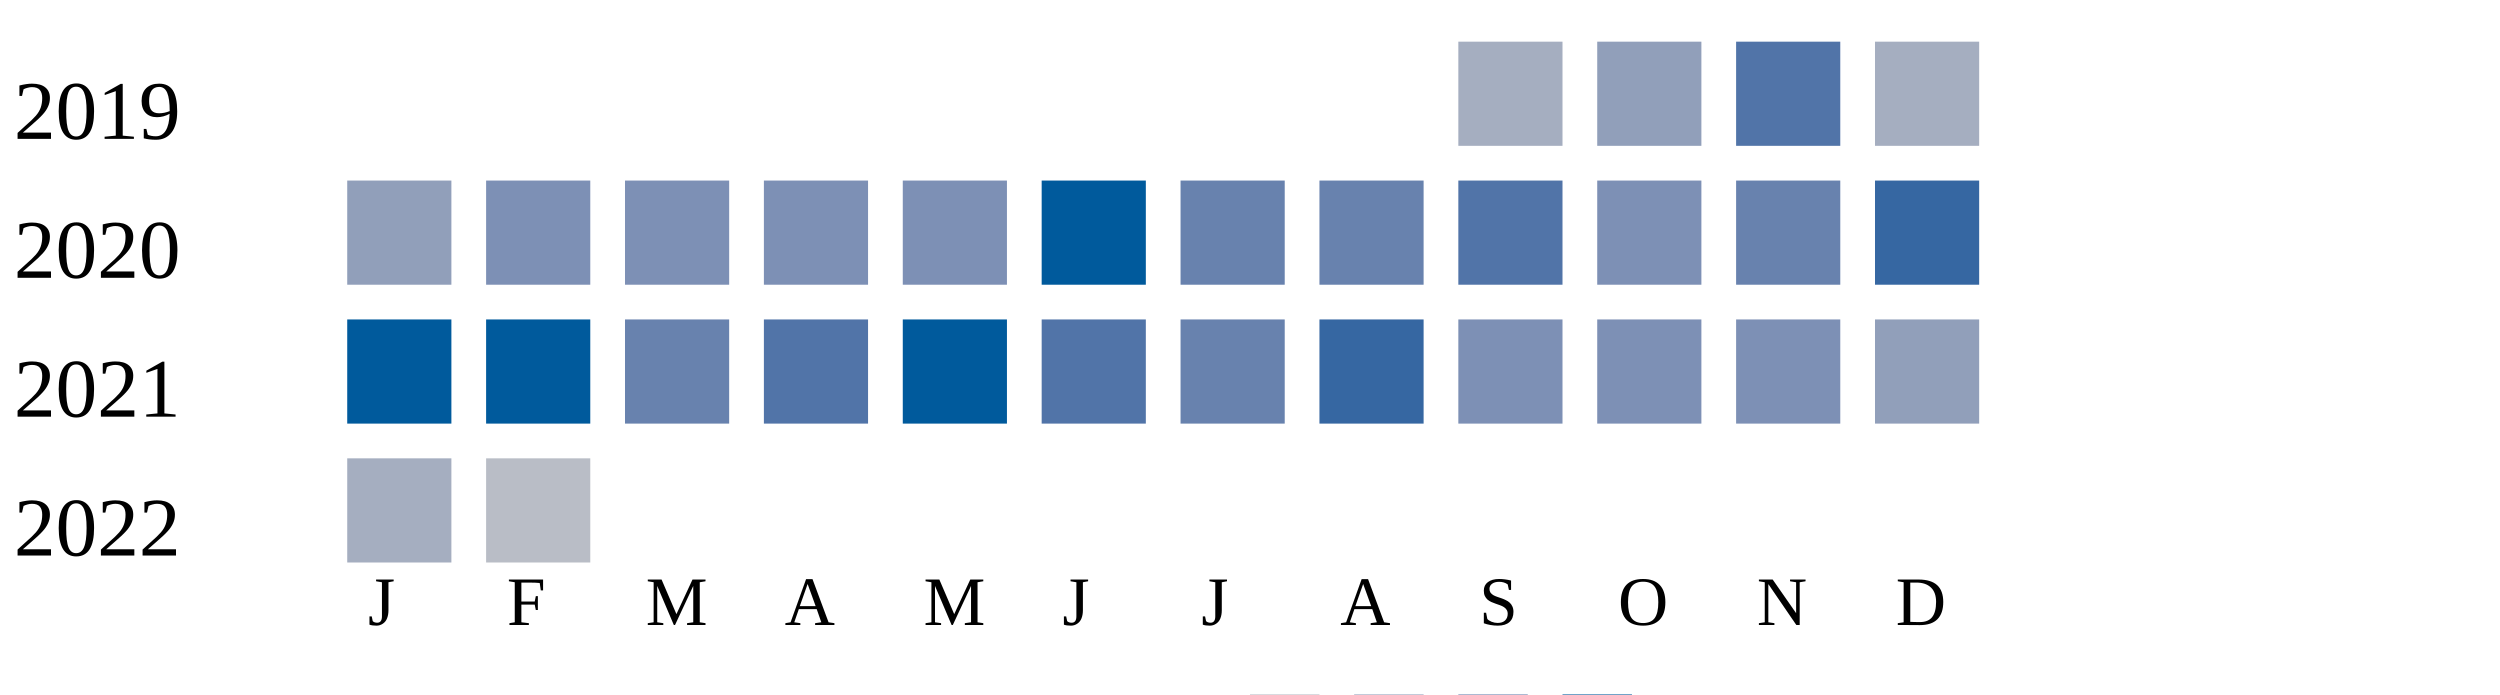
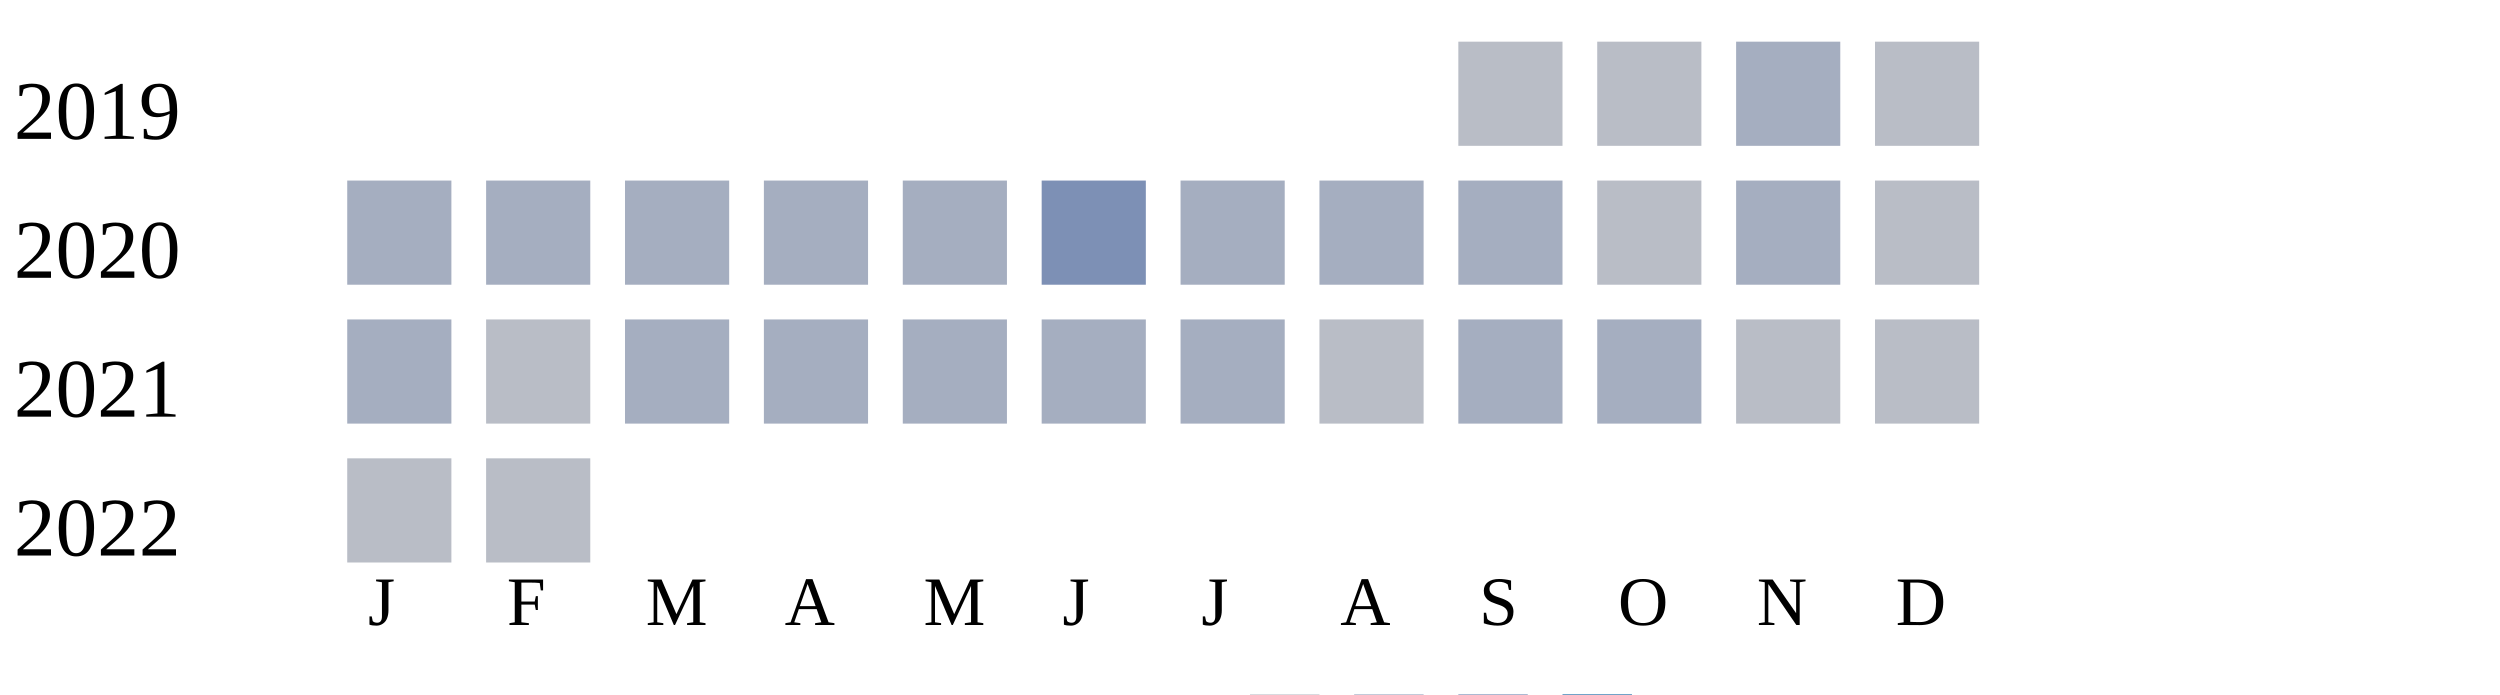
<svg xmlns="http://www.w3.org/2000/svg" width="360" height="100">
  <g transform="translate(0 0)">
    <text x="2" y="20">2019</text>
-     <rect x="210" y="6" width="15" height="15" fill="#a5aec0" />
-     <rect x="230" y="6" width="15" height="15" fill="#919fba" />
-     <rect x="250" y="6" width="15" height="15" fill="#5174a8" />
-     <rect x="270" y="6" width="15" height="15" fill="#a5aec0" />
+     <rect x="210" y="6" width="15" height="15" fill="#b9bdc6" />
+     <rect x="230" y="6" width="15" height="15" fill="#b9bdc6" />
+     <rect x="250" y="6" width="15" height="15" fill="#a5aec0" />
+     <rect x="270" y="6" width="15" height="15" fill="#b9bdc6" />
  </g>
  <g transform="translate(0 20)">
    <text x="2" y="20">2020</text>
-     <rect x="50" y="6" width="15" height="15" fill="#919fba" />
-     <rect x="70" y="6" width="15" height="15" fill="#7d90b5" />
-     <rect x="90" y="6" width="15" height="15" fill="#7d90b5" />
-     <rect x="110" y="6" width="15" height="15" fill="#7d90b5" />
-     <rect x="130" y="6" width="15" height="15" fill="#7d90b5" />
-     <rect x="150" y="6" width="15" height="15" fill="#005a9c" />
-     <rect x="170" y="6" width="15" height="15" fill="#6882ae" />
-     <rect x="190" y="6" width="15" height="15" fill="#6882ae" />
-     <rect x="210" y="6" width="15" height="15" fill="#5174a8" />
-     <rect x="230" y="6" width="15" height="15" fill="#7d90b5" />
-     <rect x="250" y="6" width="15" height="15" fill="#6882ae" />
-     <rect x="270" y="6" width="15" height="15" fill="#3667a2" />
+     <rect x="50" y="6" width="15" height="15" fill="#a5aec0" />
+     <rect x="70" y="6" width="15" height="15" fill="#a5aec0" />
+     <rect x="90" y="6" width="15" height="15" fill="#a5aec0" />
+     <rect x="110" y="6" width="15" height="15" fill="#a5aec0" />
+     <rect x="130" y="6" width="15" height="15" fill="#a5aec0" />
+     <rect x="150" y="6" width="15" height="15" fill="#7d90b5" />
+     <rect x="170" y="6" width="15" height="15" fill="#a5aec0" />
+     <rect x="190" y="6" width="15" height="15" fill="#a5aec0" />
+     <rect x="210" y="6" width="15" height="15" fill="#a5aec0" />
+     <rect x="230" y="6" width="15" height="15" fill="#b9bdc6" />
+     <rect x="250" y="6" width="15" height="15" fill="#a5aec0" />
+     <rect x="270" y="6" width="15" height="15" fill="#b9bdc6" />
  </g>
  <g transform="translate(0 40)">
    <text x="2" y="20">2021</text>
-     <rect x="50" y="6" width="15" height="15" fill="#005a9c" />
-     <rect x="70" y="6" width="15" height="15" fill="#005a9c" />
-     <rect x="90" y="6" width="15" height="15" fill="#6882ae" />
-     <rect x="110" y="6" width="15" height="15" fill="#5174a8" />
-     <rect x="130" y="6" width="15" height="15" fill="#005a9c" />
-     <rect x="150" y="6" width="15" height="15" fill="#5174a8" />
-     <rect x="170" y="6" width="15" height="15" fill="#6882ae" />
-     <rect x="190" y="6" width="15" height="15" fill="#3667a2" />
-     <rect x="210" y="6" width="15" height="15" fill="#7d90b5" />
-     <rect x="230" y="6" width="15" height="15" fill="#7d90b5" />
-     <rect x="250" y="6" width="15" height="15" fill="#7d90b5" />
-     <rect x="270" y="6" width="15" height="15" fill="#919fba" />
+     <rect x="50" y="6" width="15" height="15" fill="#a5aec0" />
+     <rect x="70" y="6" width="15" height="15" fill="#b9bdc6" />
+     <rect x="90" y="6" width="15" height="15" fill="#a5aec0" />
+     <rect x="110" y="6" width="15" height="15" fill="#a5aec0" />
+     <rect x="130" y="6" width="15" height="15" fill="#a5aec0" />
+     <rect x="150" y="6" width="15" height="15" fill="#a5aec0" />
+     <rect x="170" y="6" width="15" height="15" fill="#a5aec0" />
+     <rect x="190" y="6" width="15" height="15" fill="#b9bdc6" />
+     <rect x="210" y="6" width="15" height="15" fill="#a5aec0" />
+     <rect x="230" y="6" width="15" height="15" fill="#a5aec0" />
+     <rect x="250" y="6" width="15" height="15" fill="#b9bdc6" />
+     <rect x="270" y="6" width="15" height="15" fill="#b9bdc6" />
  </g>
  <g transform="translate(0 60)">
    <text x="2" y="20">2022</text>
-     <rect x="50" y="6" width="15" height="15" fill="#a5aec0" />
+     <rect x="50" y="6" width="15" height="15" fill="#b9bdc6" />
    <rect x="70" y="6" width="15" height="15" fill="#b9bdc6" />
  </g>
  <text style="font-size: 10px; text-align: center" x="53" y="90">J</text>
  <text style="font-size: 10px; text-align: center" x="73" y="90">F</text>
  <text style="font-size: 10px; text-align: center" x="93" y="90">M</text>
  <text style="font-size: 10px; text-align: center" x="113" y="90">A</text>
  <text style="font-size: 10px; text-align: center" x="133" y="90">M</text>
  <text style="font-size: 10px; text-align: center" x="153" y="90">J</text>
  <text style="font-size: 10px; text-align: center" x="173" y="90">J</text>
  <text style="font-size: 10px; text-align: center" x="193" y="90">A</text>
  <text style="font-size: 10px; text-align: center" x="213" y="90">S</text>
  <text style="font-size: 10px; text-align: center" x="233" y="90">O</text>
  <text style="font-size: 10px; text-align: center" x="253" y="90">N</text>
  <text style="font-size: 10px; text-align: center" x="273" y="90">D</text>
  <text style="font-size: 10px;" x="155" y="109">Less</text>
  <rect fill="#b9bdc6" width="10" height="10" x="180" y="100" />
  <rect fill="#919fba" width="10" height="10" x="195" y="100" />
  <rect fill="#6882ae" width="10" height="10" x="210" y="100" />
  <rect fill="#005a9c" width="10" height="10" x="225" y="100" />
  <text x="240" y="109" style="font-size: 10px;">More</text>
</svg>
